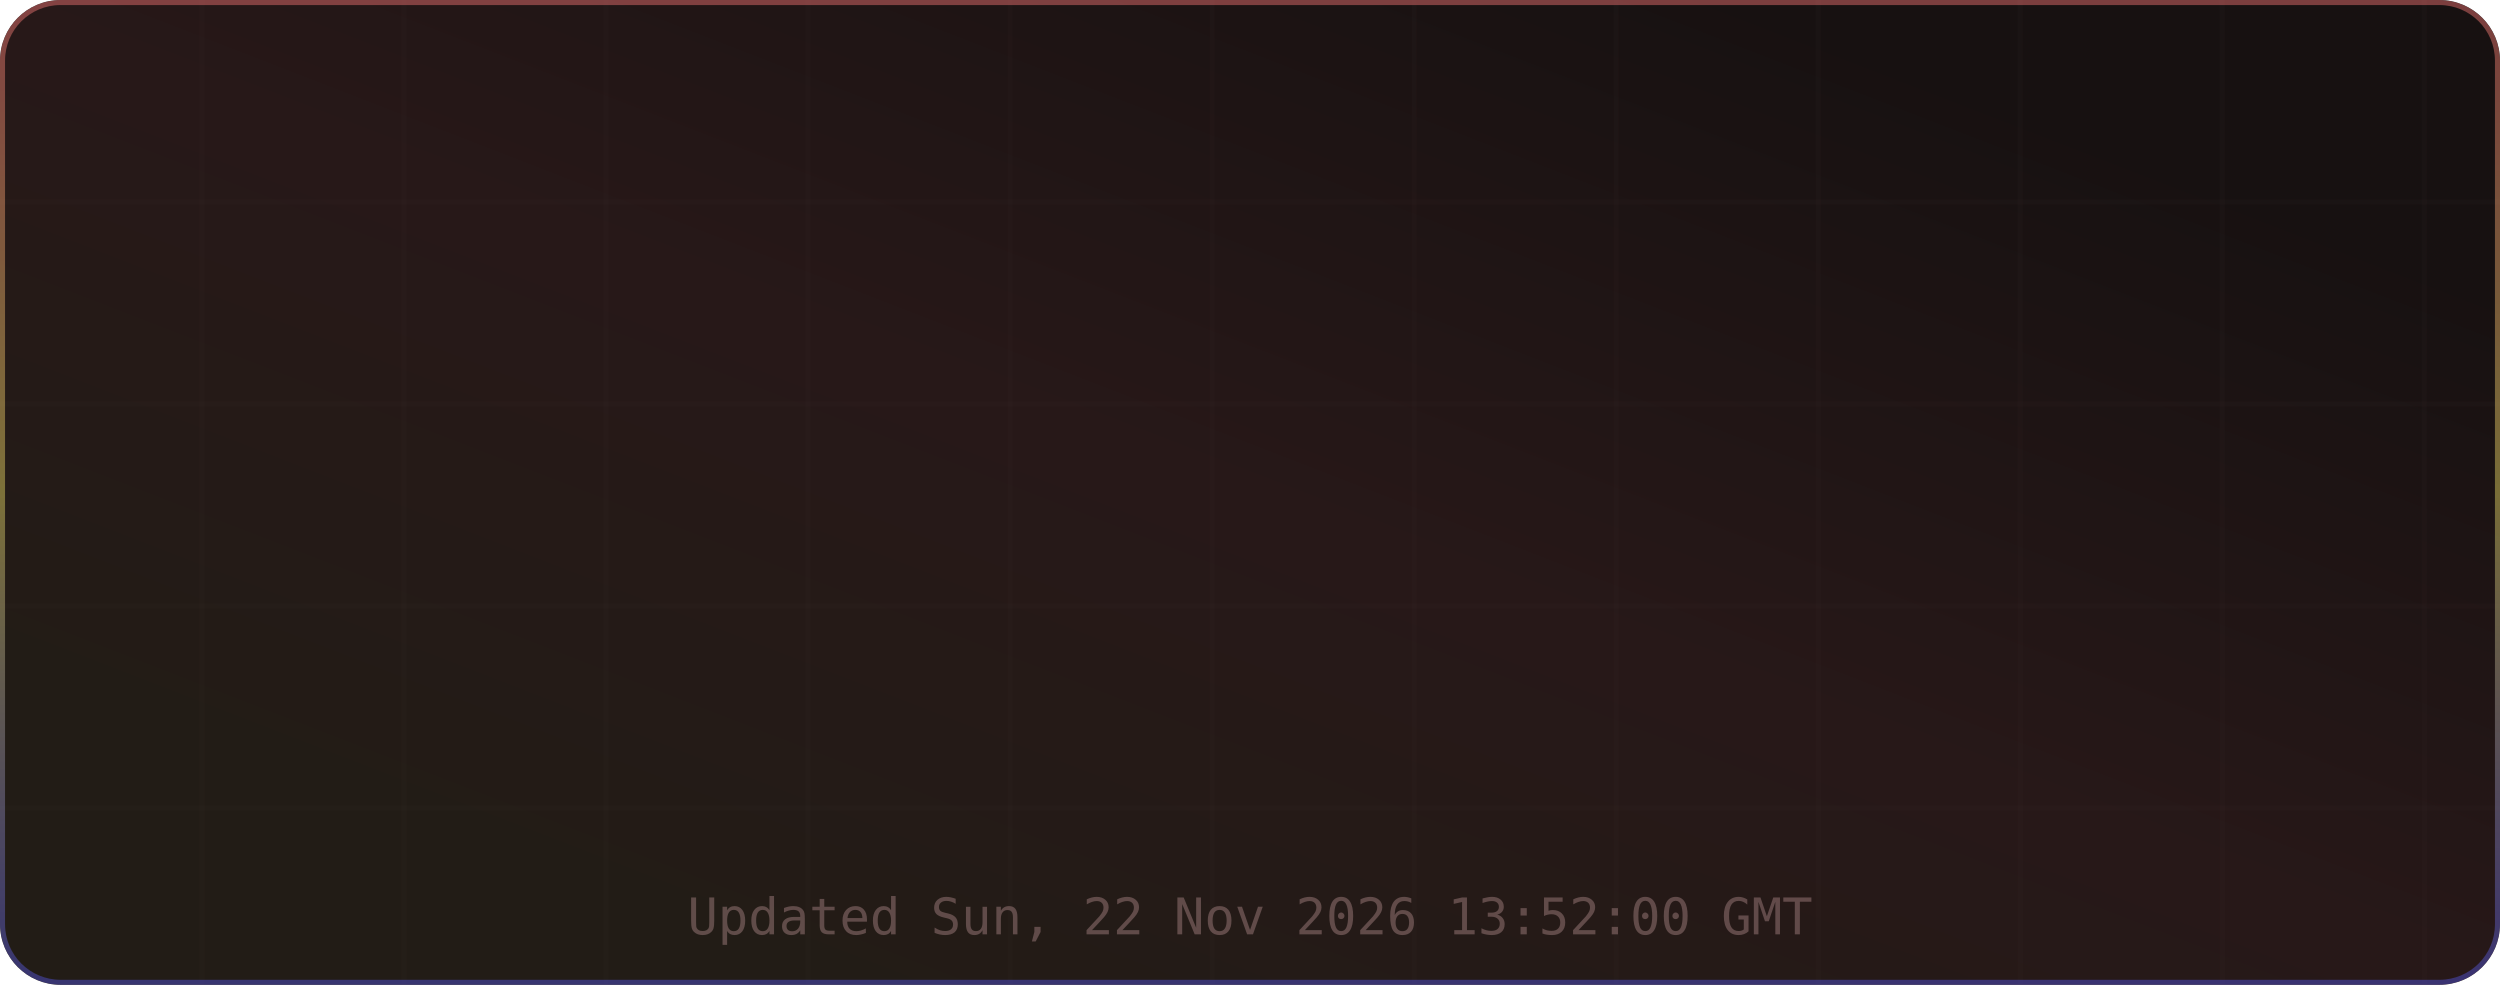
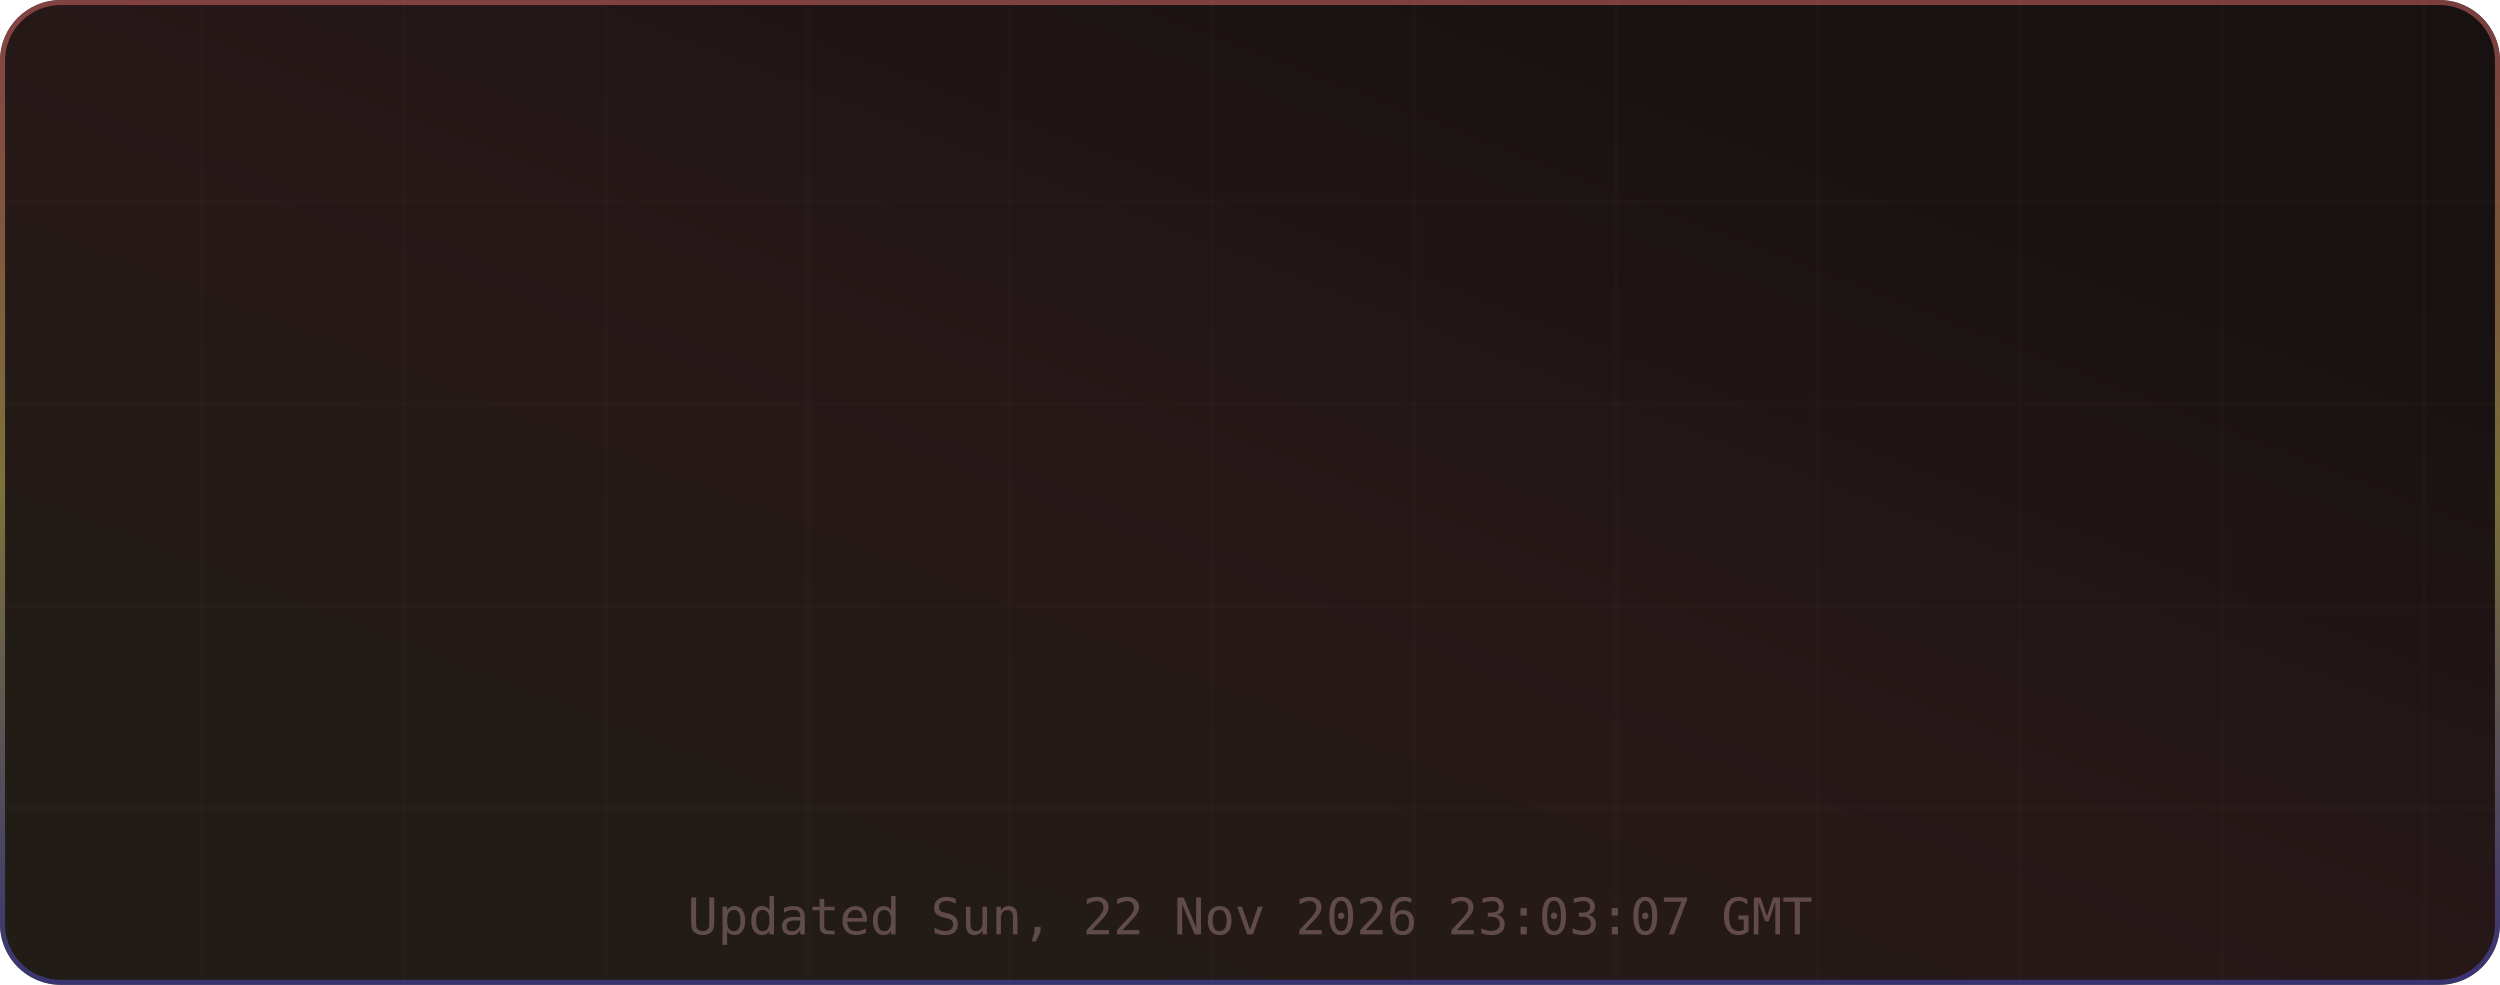
<svg xmlns="http://www.w3.org/2000/svg" width="495" height="195" viewBox="0 0 495 195" role="img" aria-label="TM's GitHub Stats">
  <defs>
    <linearGradient id="grad-bg" x1="0.85" y1="0.15" x2="0.15" y2="0.85" gradientUnits="objectBoundingBox">
      <stop offset="0%" stop-color="#171111" />
      <stop offset="50%" stop-color="#271818" />
      <stop offset="100%" stop-color="#221c16" />
      <animateTransform attributeName="gradientTransform" type="rotate" values="0 0.5 0.5; 360 0.5 0.5" dur="12s" repeatCount="indefinite" />
    </linearGradient>
    <linearGradient id="grad-accent" x1="0.5" y1="0" x2="0.5" y2="1" gradientUnits="objectBoundingBox">
      <stop offset="0%" stop-color="#e06c6c" />
      <stop offset="50%" stop-color="#d6c85c" />
      <stop offset="100%" stop-color="#4d4dcb" />
      <animateTransform attributeName="gradientTransform" type="rotate" values="0 0.5 0.5; 360 0.5 0.5" dur="8s" repeatCount="indefinite" />
    </linearGradient>
    <linearGradient id="grad-chart" x1="0.5" y1="0" x2="0.5" y2="1" gradientUnits="objectBoundingBox">
      <stop offset="0%" stop-color="#e06c6c" stop-opacity="0.9" />
      <stop offset="100%" stop-color="#d6c85c" stop-opacity="0.7" />
    </linearGradient>
    <radialGradient id="grad-glow" cx="0.5" cy="0.5" r="0.6" gradientUnits="objectBoundingBox">
      <stop offset="0%" stop-color="#e06c6c" stop-opacity="0.3" />
      <stop offset="100%" stop-color="#e06c6c" stop-opacity="0" />
    </radialGradient>
    <filter id="drop-shadow" x="-20%" y="-20%" width="140%" height="140%">
      <feGaussianBlur in="SourceAlpha" stdDeviation="3" />
      <feOffset dx="0" dy="2" />
      <feComponentTransfer>
        <feFuncA type="linear" slope="0.4" />
      </feComponentTransfer>
      <feMerge>
        <feMergeNode />
        <feMergeNode in="SourceGraphic" />
      </feMerge>
    </filter>
    <filter id="glow-filter" x="-30%" y="-30%" width="160%" height="160%">
      <feGaussianBlur stdDeviation="4" result="blur" />
      <feMerge>
        <feMergeNode in="blur" />
        <feMergeNode in="SourceGraphic" />
      </feMerge>
    </filter>
    <clipPath id="card-clip">
      <rect width="495" height="195" rx="12" ry="12" />
    </clipPath>
  </defs>
  <defs>
    <filter id="noise" x="0" y="0" width="100%" height="100%">
      <feTurbulence type="fractalNoise" baseFrequency="0.65" numOctaves="3" stitchTiles="stitch" />
      <feColorMatrix type="saturate" values="0" />
      <feBlend in="SourceGraphic" mode="overlay" result="blend" />
      <feComposite in="blend" in2="SourceGraphic" operator="in" />
    </filter>
  </defs>
  <g clip-path="url(#card-clip)">
    <rect x="0" y="0" width="495" height="195" rx="12" ry="12" fill="url(#grad-bg)" clip-path="url(#card-clip)" />
    <g opacity="1">
      <line x1="40" y1="0" x2="40" y2="195" stroke="#432d2d" stroke-width="1" opacity="0.08" />
      <line x1="80" y1="0" x2="80" y2="195" stroke="#432d2d" stroke-width="1" opacity="0.08" />
      <line x1="120" y1="0" x2="120" y2="195" stroke="#432d2d" stroke-width="1" opacity="0.08" />
      <line x1="160" y1="0" x2="160" y2="195" stroke="#432d2d" stroke-width="1" opacity="0.08" />
      <line x1="200" y1="0" x2="200" y2="195" stroke="#432d2d" stroke-width="1" opacity="0.08" />
      <line x1="240" y1="0" x2="240" y2="195" stroke="#432d2d" stroke-width="1" opacity="0.08" />
      <line x1="280" y1="0" x2="280" y2="195" stroke="#432d2d" stroke-width="1" opacity="0.08" />
      <line x1="320" y1="0" x2="320" y2="195" stroke="#432d2d" stroke-width="1" opacity="0.08" />
      <line x1="360" y1="0" x2="360" y2="195" stroke="#432d2d" stroke-width="1" opacity="0.08" />
      <line x1="400" y1="0" x2="400" y2="195" stroke="#432d2d" stroke-width="1" opacity="0.08" />
      <line x1="440" y1="0" x2="440" y2="195" stroke="#432d2d" stroke-width="1" opacity="0.08" />
      <line x1="480" y1="0" x2="480" y2="195" stroke="#432d2d" stroke-width="1" opacity="0.08" />
      <line x1="0" y1="40" x2="495" y2="40" stroke="#432d2d" stroke-width="1" opacity="0.08" />
      <line x1="0" y1="80" x2="495" y2="80" stroke="#432d2d" stroke-width="1" opacity="0.08" />
      <line x1="0" y1="120" x2="495" y2="120" stroke="#432d2d" stroke-width="1" opacity="0.08" />
      <line x1="0" y1="160" x2="495" y2="160" stroke="#432d2d" stroke-width="1" opacity="0.08" />
    </g>
    <rect x="0.5" y="0.5" width="494" height="194" rx="11.5" fill="none" stroke="url(#grad-accent)" stroke-width="1" opacity="0.5" />
    <g id="title-section" opacity="0">
      <text x="20" y="36" font-size="18" dominant-baseline="middle">⚡</text>
      <text x="42" y="36" font-size="16" font-family="ui-monospace,SFMono-Regular,Menlo,monospace" font-weight="700" fill="#e6edf3" text-anchor="start" dominant-baseline="middle" letter-spacing="0.5">TM's GitHub Stats</text>
      <text x="42" y="50" font-size="11" font-family="ui-monospace,SFMono-Regular,Menlo,monospace" fill="#9d7b7b" text-anchor="start" dominant-baseline="middle" opacity="0.8">@MatrixTM26 · 2026 stats</text>
      <line id="title-line" x1="16" y1="52" x2="479" y2="52" stroke="url(#grad-accent)" stroke-width="1" opacity="0.4" />
      <animate attributeName="opacity" from="0" to="1" dur="0.5s" begin="0s" fill="freeze" calcMode="spline" keySplines="0.4 0 0.2 1" keyTimes="0;1" />
    </g>
    <g transform="translate(0, 56)">
      <g opacity="0">
        <text x="73.875" y="22" font-size="13" font-family="ui-monospace,SFMono-Regular,Menlo,monospace" fill="#e06c6c" text-anchor="middle" dominant-baseline="middle" filter="url(#glow-filter)">◈</text>
        <text x="73.875" y="38" font-size="18" font-family="ui-monospace,SFMono-Regular,Menlo,monospace" font-weight="700" fill="#e6edf3" text-anchor="middle" dominant-baseline="middle">10.4K</text>
        <text x="73.875" y="54" font-size="9" font-family="ui-monospace,SFMono-Regular,Menlo,monospace" fill="#9d7b7b" text-anchor="middle" dominant-baseline="middle" letter-spacing="0.3">Commits</text>
        <animate attributeName="opacity" from="0" to="1" dur="0.5s" begin="0.1s" fill="freeze" calcMode="spline" keySplines="0.4 0 0.2 1" keyTimes="0;1" />
      </g>
      <g opacity="0">
        <text x="189.625" y="22" font-size="13" font-family="ui-monospace,SFMono-Regular,Menlo,monospace" fill="#e06c6c" text-anchor="middle" dominant-baseline="middle" filter="url(#glow-filter)">⌥</text>
        <text x="189.625" y="38" font-size="18" font-family="ui-monospace,SFMono-Regular,Menlo,monospace" font-weight="700" fill="#e6edf3" text-anchor="middle" dominant-baseline="middle">158</text>
        <text x="189.625" y="54" font-size="9" font-family="ui-monospace,SFMono-Regular,Menlo,monospace" fill="#9d7b7b" text-anchor="middle" dominant-baseline="middle" letter-spacing="0.3">Pull Requests</text>
        <animate attributeName="opacity" from="0" to="1" dur="0.5s" begin="0.17s" fill="freeze" calcMode="spline" keySplines="0.4 0 0.2 1" keyTimes="0;1" />
      </g>
      <g opacity="0">
        <text x="305.375" y="22" font-size="13" font-family="ui-monospace,SFMono-Regular,Menlo,monospace" fill="#e06c6c" text-anchor="middle" dominant-baseline="middle" filter="url(#glow-filter)">◎</text>
        <text x="305.375" y="38" font-size="18" font-family="ui-monospace,SFMono-Regular,Menlo,monospace" font-weight="700" fill="#e6edf3" text-anchor="middle" dominant-baseline="middle">1</text>
        <text x="305.375" y="54" font-size="9" font-family="ui-monospace,SFMono-Regular,Menlo,monospace" fill="#9d7b7b" text-anchor="middle" dominant-baseline="middle" letter-spacing="0.3">Issues</text>
        <animate attributeName="opacity" from="0" to="1" dur="0.5s" begin="0.24s" fill="freeze" calcMode="spline" keySplines="0.4 0 0.2 1" keyTimes="0;1" />
      </g>
      <g opacity="0">
        <text x="421.125" y="22" font-size="13" font-family="ui-monospace,SFMono-Regular,Menlo,monospace" fill="#e06c6c" text-anchor="middle" dominant-baseline="middle" filter="url(#glow-filter)">✦</text>
        <text x="421.125" y="38" font-size="18" font-family="ui-monospace,SFMono-Regular,Menlo,monospace" font-weight="700" fill="#e6edf3" text-anchor="middle" dominant-baseline="middle">2</text>
        <text x="421.125" y="54" font-size="9" font-family="ui-monospace,SFMono-Regular,Menlo,monospace" fill="#9d7b7b" text-anchor="middle" dominant-baseline="middle" letter-spacing="0.3">Reviews</text>
        <animate attributeName="opacity" from="0" to="1" dur="0.5s" begin="0.31s" fill="freeze" calcMode="spline" keySplines="0.4 0 0.2 1" keyTimes="0;1" />
      </g>
      <g opacity="0">
        <text x="73.875" y="77" font-size="13" font-family="ui-monospace,SFMono-Regular,Menlo,monospace" fill="#e06c6c" text-anchor="middle" dominant-baseline="middle" filter="url(#glow-filter)">★</text>
        <text x="73.875" y="93" font-size="18" font-family="ui-monospace,SFMono-Regular,Menlo,monospace" font-weight="700" fill="#e6edf3" text-anchor="middle" dominant-baseline="middle">122</text>
        <text x="73.875" y="109" font-size="9" font-family="ui-monospace,SFMono-Regular,Menlo,monospace" fill="#9d7b7b" text-anchor="middle" dominant-baseline="middle" letter-spacing="0.3">Stars Earned</text>
        <animate attributeName="opacity" from="0" to="1" dur="0.5s" begin="0.38s" fill="freeze" calcMode="spline" keySplines="0.4 0 0.2 1" keyTimes="0;1" />
      </g>
      <g opacity="0">
        <text x="189.625" y="77" font-size="13" font-family="ui-monospace,SFMono-Regular,Menlo,monospace" fill="#e06c6c" text-anchor="middle" dominant-baseline="middle" filter="url(#glow-filter)">⊗</text>
        <text x="189.625" y="93" font-size="18" font-family="ui-monospace,SFMono-Regular,Menlo,monospace" font-weight="700" fill="#e6edf3" text-anchor="middle" dominant-baseline="middle">17</text>
        <text x="189.625" y="109" font-size="9" font-family="ui-monospace,SFMono-Regular,Menlo,monospace" fill="#9d7b7b" text-anchor="middle" dominant-baseline="middle" letter-spacing="0.3">Forks</text>
        <animate attributeName="opacity" from="0" to="1" dur="0.5s" begin="0.45s" fill="freeze" calcMode="spline" keySplines="0.4 0 0.2 1" keyTimes="0;1" />
      </g>
      <g opacity="0">
        <text x="305.375" y="77" font-size="13" font-family="ui-monospace,SFMono-Regular,Menlo,monospace" fill="#e06c6c" text-anchor="middle" dominant-baseline="middle" filter="url(#glow-filter)">◉</text>
        <text x="305.375" y="93" font-size="18" font-family="ui-monospace,SFMono-Regular,Menlo,monospace" font-weight="700" fill="#e6edf3" text-anchor="middle" dominant-baseline="middle">20</text>
        <text x="305.375" y="109" font-size="9" font-family="ui-monospace,SFMono-Regular,Menlo,monospace" fill="#9d7b7b" text-anchor="middle" dominant-baseline="middle" letter-spacing="0.3">Followers</text>
        <animate attributeName="opacity" from="0" to="1" dur="0.5s" begin="0.52s" fill="freeze" calcMode="spline" keySplines="0.4 0 0.2 1" keyTimes="0;1" />
      </g>
      <g opacity="0">
        <text x="421.125" y="77" font-size="13" font-family="ui-monospace,SFMono-Regular,Menlo,monospace" fill="#e06c6c" text-anchor="middle" dominant-baseline="middle" filter="url(#glow-filter)">⚑</text>
        <text x="421.125" y="93" font-size="18" font-family="ui-monospace,SFMono-Regular,Menlo,monospace" font-weight="700" fill="#e6edf3" text-anchor="middle" dominant-baseline="middle">0</text>
        <text x="421.125" y="109" font-size="9" font-family="ui-monospace,SFMono-Regular,Menlo,monospace" fill="#9d7b7b" text-anchor="middle" dominant-baseline="middle" letter-spacing="0.3">Day Streak</text>
        <animate attributeName="opacity" from="0" to="1" dur="0.5s" begin="0.59s" fill="freeze" calcMode="spline" keySplines="0.4 0 0.2 1" keyTimes="0;1" />
      </g>
      <g opacity="0">
        <circle cx="450" cy="-24" r="32" fill="none" stroke="#432d2d" stroke-width="2" />
        <circle cx="450" cy="-24" r="32" fill="none" stroke="url(#grad-accent)" stroke-width="2.5" stroke-dasharray="201.06" stroke-dashoffset="201.06" stroke-linecap="round" transform="rotate(-90 450 -24)">
          <animate attributeName="stroke-dashoffset" from="201.062" to="180.956" dur="1.5s" begin="0.3s" fill="freeze" calcMode="spline" keySplines="0.4 0 0.2 1" keyTimes="0;1" />
        </circle>
        <text x="450" y="-30" font-size="18" font-family="ui-monospace,SFMono-Regular,Menlo,monospace" font-weight="700" fill="#e06c6c" text-anchor="middle" filter="url(#glow-filter)">A+</text>
        <text x="450" y="-14" font-size="8" font-family="ui-monospace,SFMono-Regular,Menlo,monospace" fill="#9d7b7b" text-anchor="middle" letter-spacing="1">RANK</text>
        <text x="450" y="-4" font-size="8" font-family="ui-monospace,SFMono-Regular,Menlo,monospace" fill="#9d7b7b" text-anchor="middle" opacity="0.7">Top 10%</text>
        <animate attributeName="opacity" from="0" to="1" dur="0.6s" begin="0.2s" fill="freeze" calcMode="spline" keySplines="0.4 0 0.2 1" keyTimes="0;1" />
      </g>
    </g>
-     <text x="247.5" y="185" font-size="10" font-family="ui-monospace,SFMono-Regular,Menlo,monospace" fill="#9d7b7b" text-anchor="middle" opacity="0.5">Updated Sun, 22 Nov 2026 13:52:00 GMT</text>
+     <text x="247.5" y="185" font-size="10" font-family="ui-monospace,SFMono-Regular,Menlo,monospace" fill="#9d7b7b" text-anchor="middle" opacity="0.5">Updated Sun, 22 Nov 2026 23:03:07 GMT</text>
  </g>
</svg>
